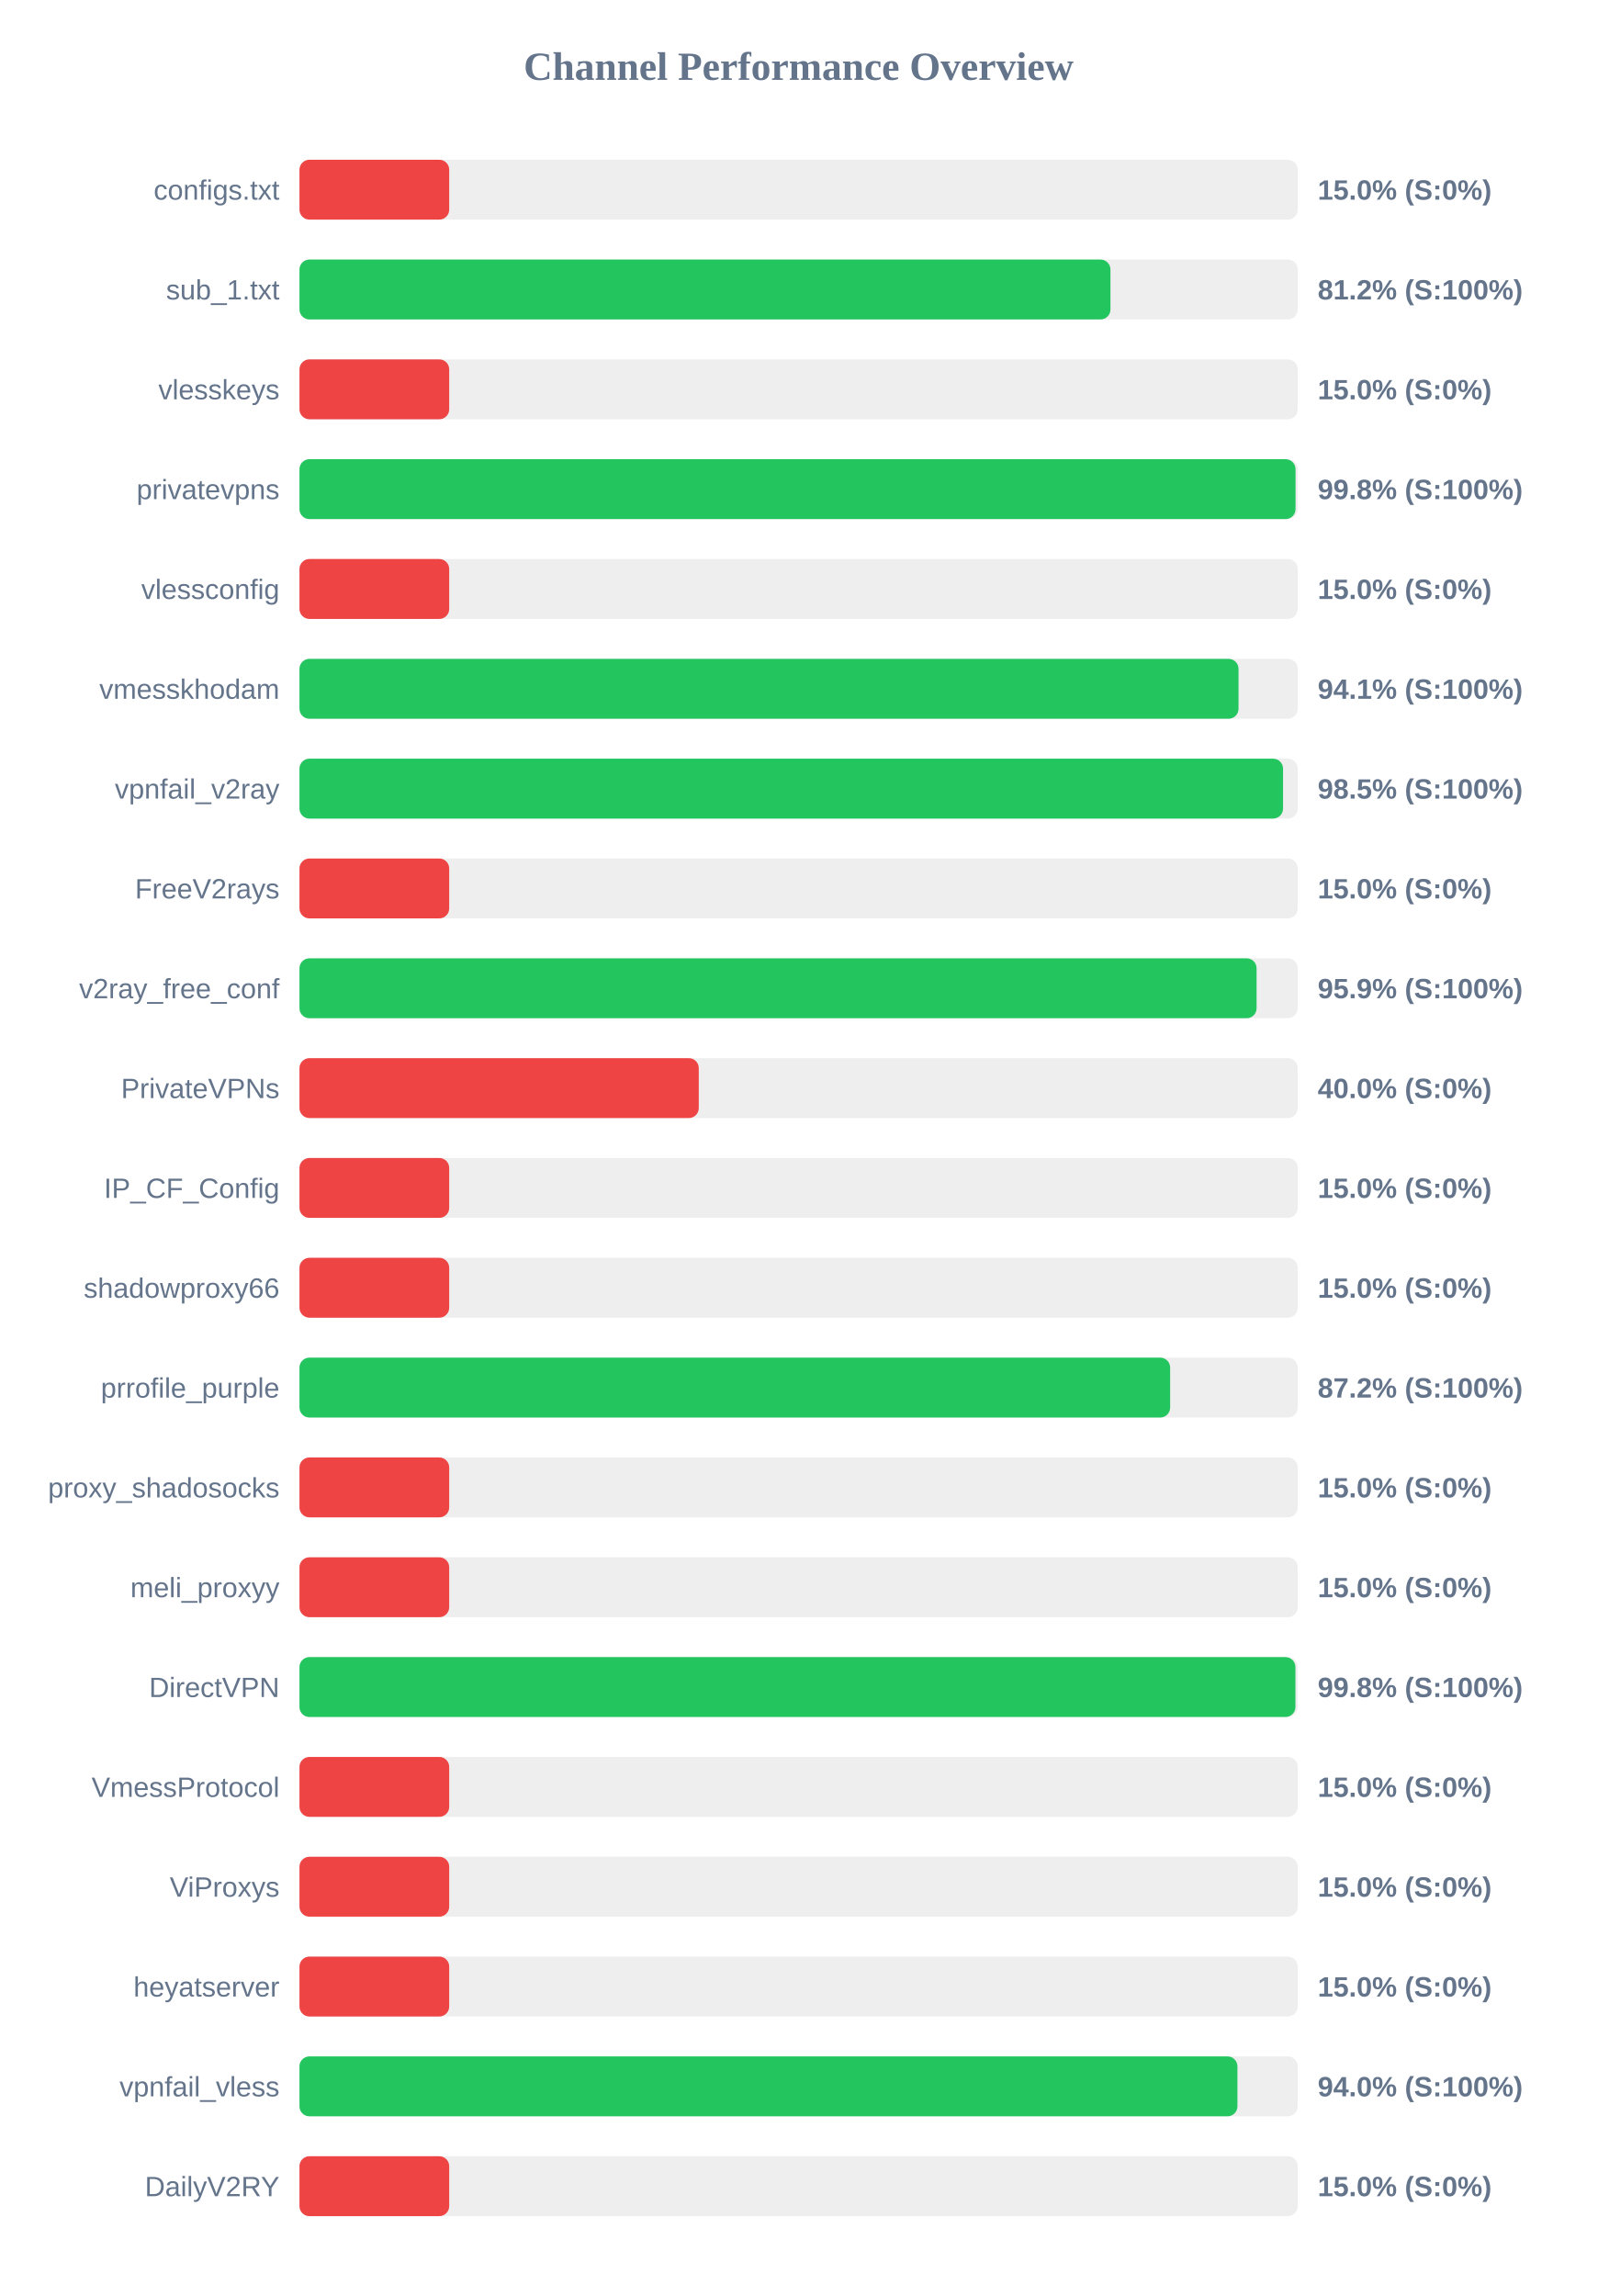
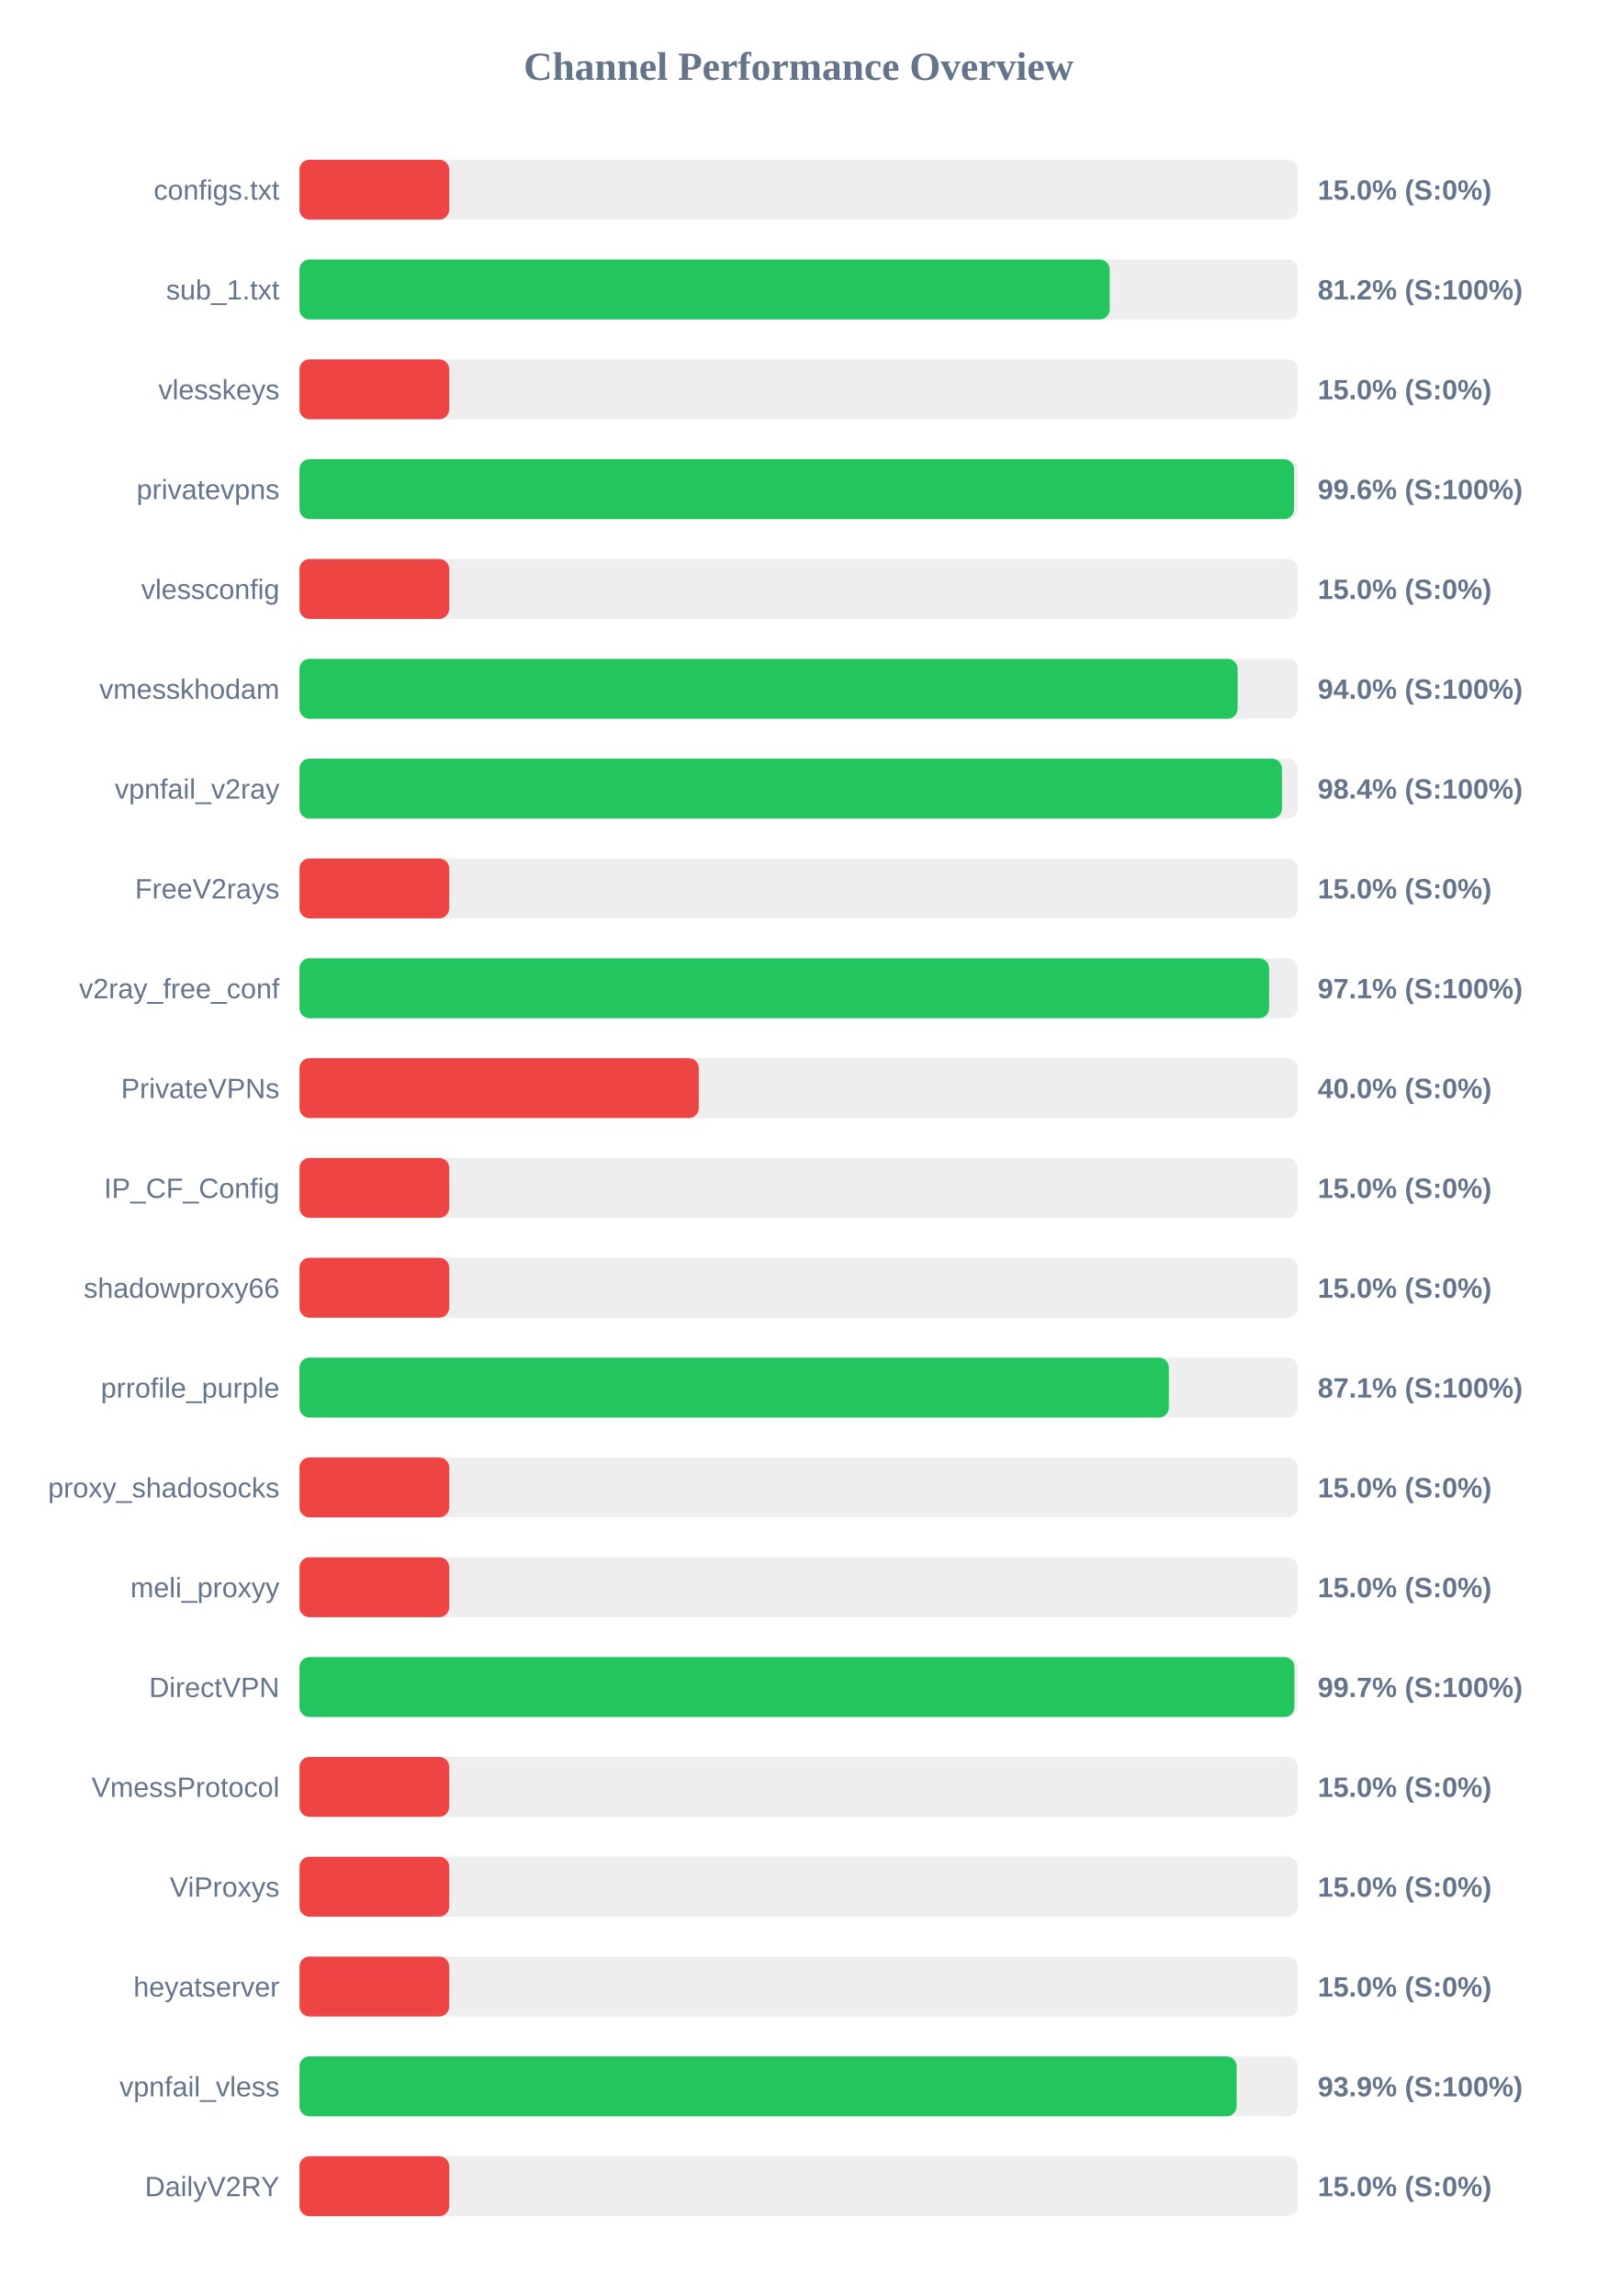
<svg xmlns="http://www.w3.org/2000/svg" width="800" height="1150" version="1.1">
  <style>
        .row { font: 14px Arial; fill: #64748b; }
        .score { font: bold 14px Arial; fill: #64748b; }
    </style>
  <text x="400" y="40" text-anchor="middle" font-size="20px" font-weight="bold" fill="#64748b">Channel Performance Overview</text>
  <rect x="150" y="80" width="500" height="30" fill="#eee" rx="5" />
  <rect x="150" y="80" width="75.0" height="30" fill="#ef4444" rx="5" />
  <text x="140" y="100" text-anchor="end" class="row">configs.txt</text>
  <text x="660" y="100" text-anchor="start" class="score">15.0% (S:0%)</text>
  <rect x="150" y="130" width="500" height="30" fill="#eee" rx="5" />
-   <rect x="150" y="130" width="406.2" height="30" fill="#22c55e" rx="5" />
+   <rect x="150" y="130" width="405.85" height="30" fill="#22c55e" rx="5" />
  <text x="140" y="150" text-anchor="end" class="row">sub_1.txt</text>
  <text x="660" y="150" text-anchor="start" class="score">81.2% (S:100%)</text>
  <rect x="150" y="180" width="500" height="30" fill="#eee" rx="5" />
  <rect x="150" y="180" width="75.0" height="30" fill="#ef4444" rx="5" />
  <text x="140" y="200" text-anchor="end" class="row">vlesskeys</text>
  <text x="660" y="200" text-anchor="start" class="score">15.0% (S:0%)</text>
  <rect x="150" y="230" width="500" height="30" fill="#eee" rx="5" />
-   <rect x="150" y="230" width="498.9" height="30" fill="#22c55e" rx="5" />
+   <rect x="150" y="230" width="498.15" height="30" fill="#22c55e" rx="5" />
  <text x="140" y="250" text-anchor="end" class="row">privatevpns</text>
-   <text x="660" y="250" text-anchor="start" class="score">99.8% (S:100%)</text>
+   <text x="660" y="250" text-anchor="start" class="score">99.6% (S:100%)</text>
  <rect x="150" y="280" width="500" height="30" fill="#eee" rx="5" />
  <rect x="150" y="280" width="75.0" height="30" fill="#ef4444" rx="5" />
  <text x="140" y="300" text-anchor="end" class="row">vlessconfig</text>
  <text x="660" y="300" text-anchor="start" class="score">15.0% (S:0%)</text>
  <rect x="150" y="330" width="500" height="30" fill="#eee" rx="5" />
-   <rect x="150" y="330" width="470.35" height="30" fill="#22c55e" rx="5" />
+   <rect x="150" y="330" width="469.9" height="30" fill="#22c55e" rx="5" />
  <text x="140" y="350" text-anchor="end" class="row">vmesskhodam</text>
-   <text x="660" y="350" text-anchor="start" class="score">94.1% (S:100%)</text>
+   <text x="660" y="350" text-anchor="start" class="score">94.0% (S:100%)</text>
  <rect x="150" y="380" width="500" height="30" fill="#eee" rx="5" />
-   <rect x="150" y="380" width="492.65" height="30" fill="#22c55e" rx="5" />
+   <rect x="150" y="380" width="492.1" height="30" fill="#22c55e" rx="5" />
  <text x="140" y="400" text-anchor="end" class="row">vpnfail_v2ray</text>
-   <text x="660" y="400" text-anchor="start" class="score">98.5% (S:100%)</text>
+   <text x="660" y="400" text-anchor="start" class="score">98.4% (S:100%)</text>
  <rect x="150" y="430" width="500" height="30" fill="#eee" rx="5" />
  <rect x="150" y="430" width="75.0" height="30" fill="#ef4444" rx="5" />
  <text x="140" y="450" text-anchor="end" class="row">FreeV2rays</text>
  <text x="660" y="450" text-anchor="start" class="score">15.0% (S:0%)</text>
  <rect x="150" y="480" width="500" height="30" fill="#eee" rx="5" />
-   <rect x="150" y="480" width="479.4" height="30" fill="#22c55e" rx="5" />
+   <rect x="150" y="480" width="485.65" height="30" fill="#22c55e" rx="5" />
  <text x="140" y="500" text-anchor="end" class="row">v2ray_free_conf</text>
-   <text x="660" y="500" text-anchor="start" class="score">95.9% (S:100%)</text>
+   <text x="660" y="500" text-anchor="start" class="score">97.1% (S:100%)</text>
  <rect x="150" y="530" width="500" height="30" fill="#eee" rx="5" />
  <rect x="150" y="530" width="200.0" height="30" fill="#ef4444" rx="5" />
  <text x="140" y="550" text-anchor="end" class="row">PrivateVPNs</text>
  <text x="660" y="550" text-anchor="start" class="score">40.0% (S:0%)</text>
  <rect x="150" y="580" width="500" height="30" fill="#eee" rx="5" />
  <rect x="150" y="580" width="75.0" height="30" fill="#ef4444" rx="5" />
  <text x="140" y="600" text-anchor="end" class="row">IP_CF_Config</text>
  <text x="660" y="600" text-anchor="start" class="score">15.0% (S:0%)</text>
  <rect x="150" y="630" width="500" height="30" fill="#eee" rx="5" />
  <rect x="150" y="630" width="75.0" height="30" fill="#ef4444" rx="5" />
  <text x="140" y="650" text-anchor="end" class="row">shadowproxy66</text>
  <text x="660" y="650" text-anchor="start" class="score">15.0% (S:0%)</text>
  <rect x="150" y="680" width="500" height="30" fill="#eee" rx="5" />
-   <rect x="150" y="680" width="436.1" height="30" fill="#22c55e" rx="5" />
+   <rect x="150" y="680" width="435.45" height="30" fill="#22c55e" rx="5" />
  <text x="140" y="700" text-anchor="end" class="row">prrofile_purple</text>
-   <text x="660" y="700" text-anchor="start" class="score">87.2% (S:100%)</text>
+   <text x="660" y="700" text-anchor="start" class="score">87.1% (S:100%)</text>
  <rect x="150" y="730" width="500" height="30" fill="#eee" rx="5" />
  <rect x="150" y="730" width="75.0" height="30" fill="#ef4444" rx="5" />
  <text x="140" y="750" text-anchor="end" class="row">proxy_shadosocks</text>
  <text x="660" y="750" text-anchor="start" class="score">15.0% (S:0%)</text>
  <rect x="150" y="780" width="500" height="30" fill="#eee" rx="5" />
  <rect x="150" y="780" width="75.0" height="30" fill="#ef4444" rx="5" />
  <text x="140" y="800" text-anchor="end" class="row">meli_proxyy</text>
  <text x="660" y="800" text-anchor="start" class="score">15.0% (S:0%)</text>
  <rect x="150" y="830" width="500" height="30" fill="#eee" rx="5" />
-   <rect x="150" y="830" width="498.85" height="30" fill="#22c55e" rx="5" />
+   <rect x="150" y="830" width="498.35" height="30" fill="#22c55e" rx="5" />
  <text x="140" y="850" text-anchor="end" class="row">DirectVPN</text>
-   <text x="660" y="850" text-anchor="start" class="score">99.8% (S:100%)</text>
+   <text x="660" y="850" text-anchor="start" class="score">99.7% (S:100%)</text>
  <rect x="150" y="880" width="500" height="30" fill="#eee" rx="5" />
  <rect x="150" y="880" width="75.0" height="30" fill="#ef4444" rx="5" />
  <text x="140" y="900" text-anchor="end" class="row">VmessProtocol</text>
  <text x="660" y="900" text-anchor="start" class="score">15.0% (S:0%)</text>
  <rect x="150" y="930" width="500" height="30" fill="#eee" rx="5" />
  <rect x="150" y="930" width="75.0" height="30" fill="#ef4444" rx="5" />
  <text x="140" y="950" text-anchor="end" class="row">ViProxys</text>
  <text x="660" y="950" text-anchor="start" class="score">15.0% (S:0%)</text>
  <rect x="150" y="980" width="500" height="30" fill="#eee" rx="5" />
  <rect x="150" y="980" width="75.0" height="30" fill="#ef4444" rx="5" />
  <text x="140" y="1000" text-anchor="end" class="row">heyatserver</text>
  <text x="660" y="1000" text-anchor="start" class="score">15.0% (S:0%)</text>
  <rect x="150" y="1030" width="500" height="30" fill="#eee" rx="5" />
-   <rect x="150" y="1030" width="469.8" height="30" fill="#22c55e" rx="5" />
+   <rect x="150" y="1030" width="469.4" height="30" fill="#22c55e" rx="5" />
  <text x="140" y="1050" text-anchor="end" class="row">vpnfail_vless</text>
-   <text x="660" y="1050" text-anchor="start" class="score">94.0% (S:100%)</text>
+   <text x="660" y="1050" text-anchor="start" class="score">93.9% (S:100%)</text>
  <rect x="150" y="1080" width="500" height="30" fill="#eee" rx="5" />
  <rect x="150" y="1080" width="75.0" height="30" fill="#ef4444" rx="5" />
  <text x="140" y="1100" text-anchor="end" class="row">DailyV2RY</text>
  <text x="660" y="1100" text-anchor="start" class="score">15.0% (S:0%)</text>
</svg>
